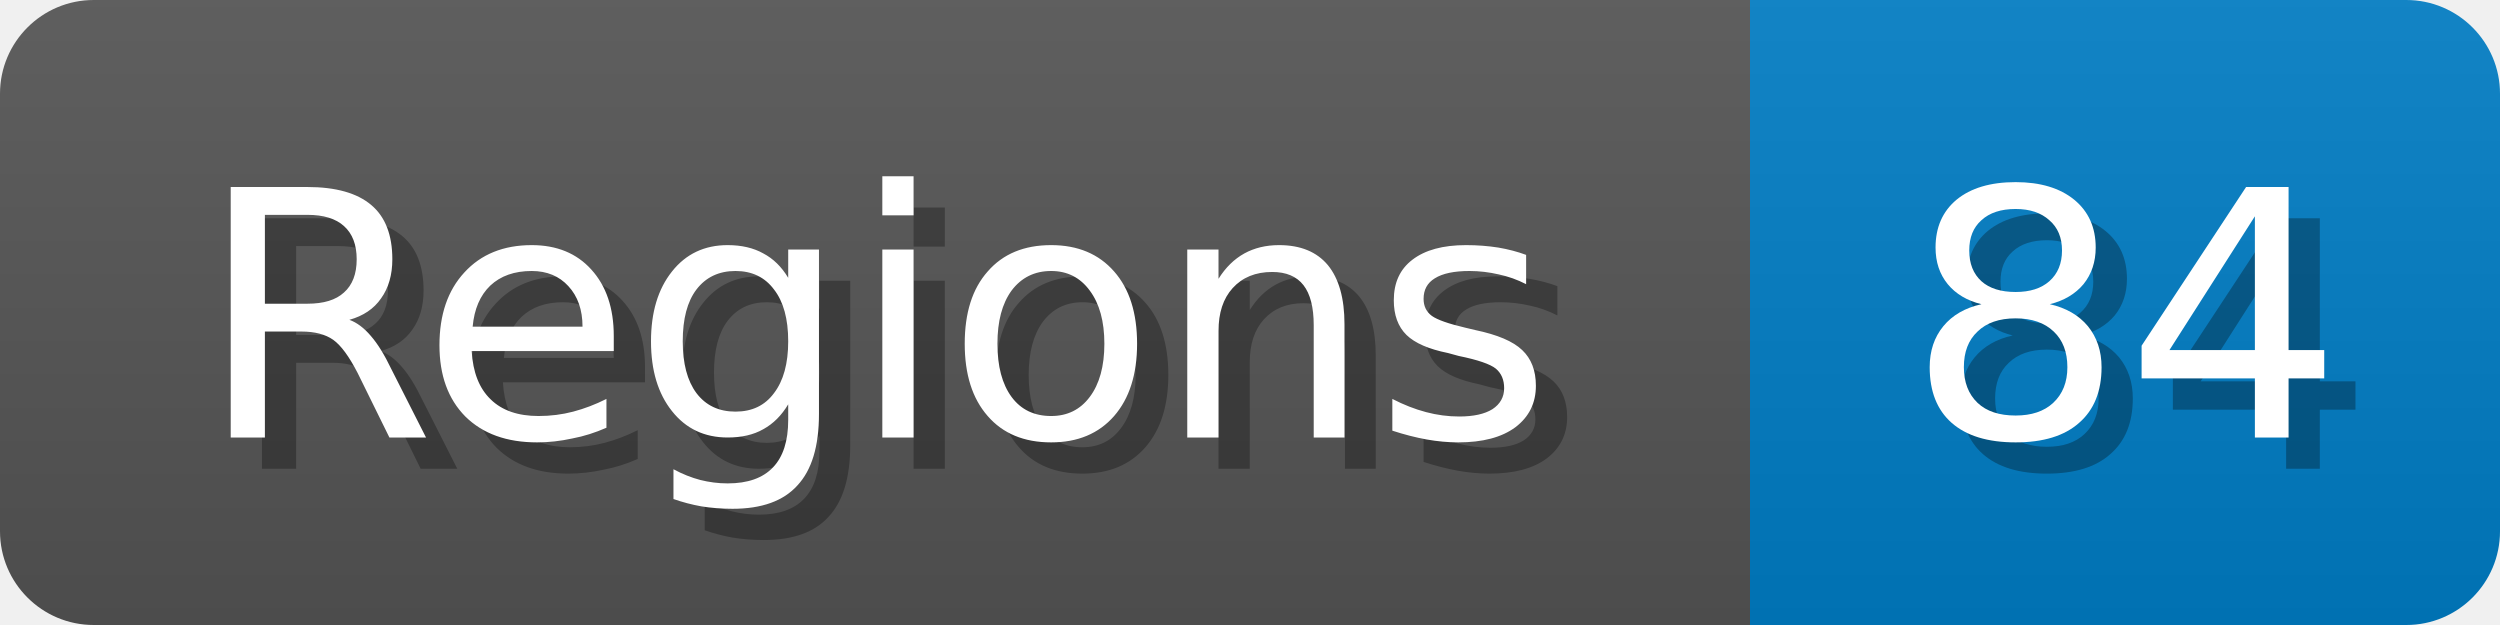
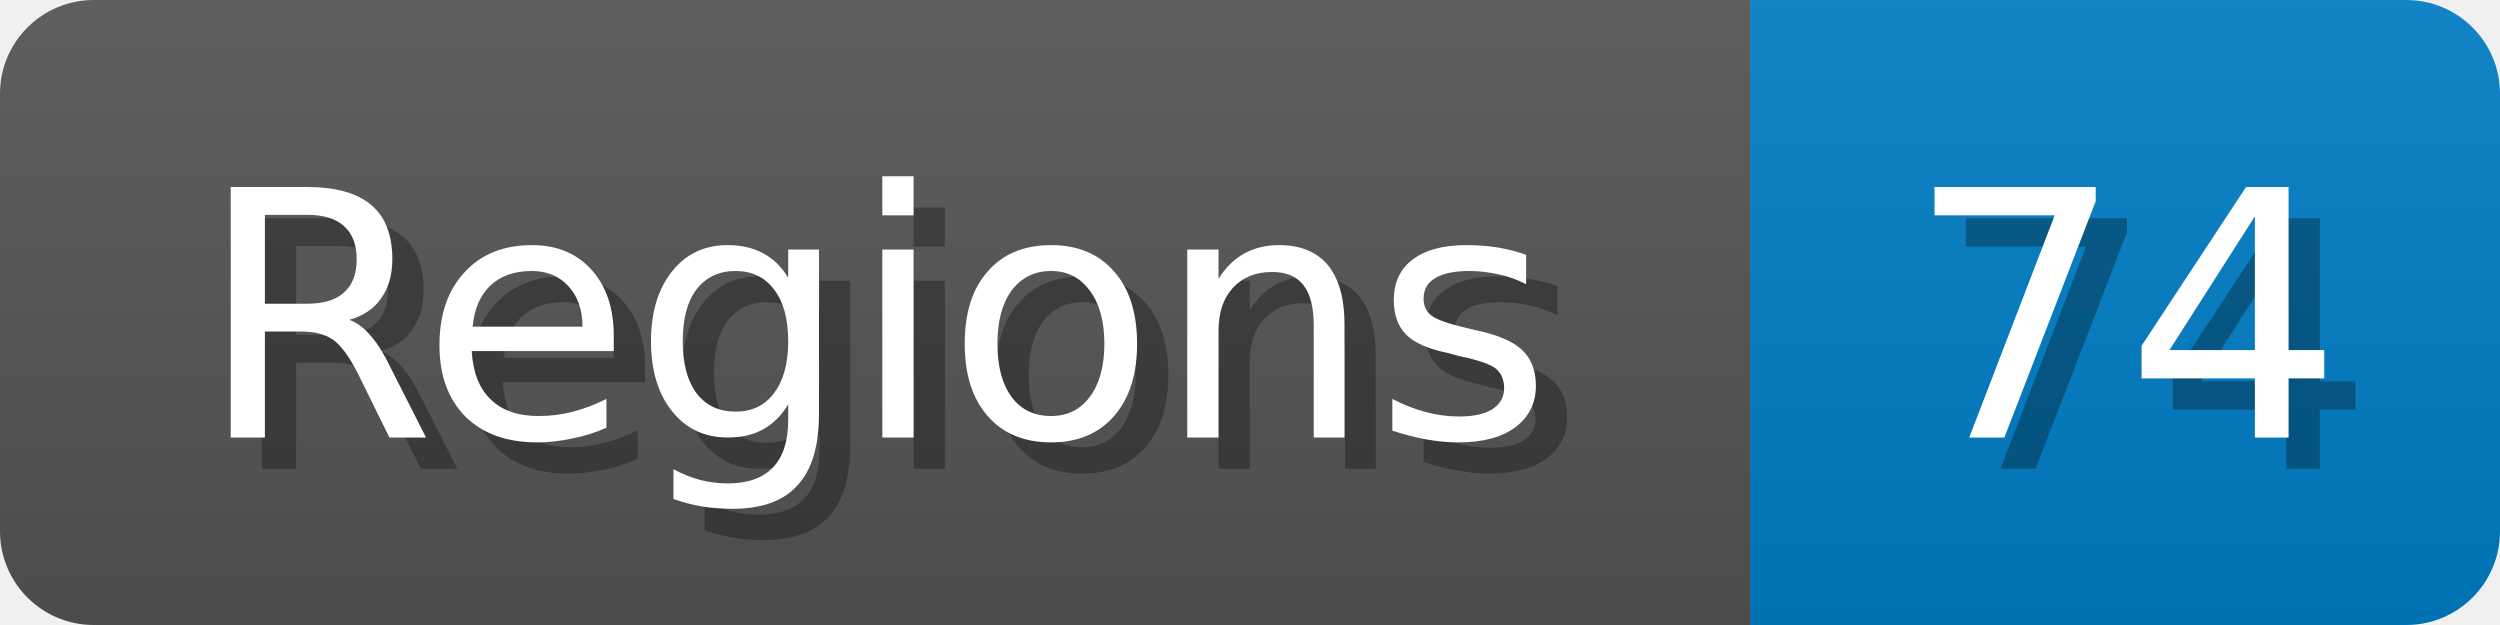
<svg xmlns="http://www.w3.org/2000/svg" width="80" height="20">
  <linearGradient id="b" x2="0" y2="100%">
    <stop offset="0" stop-color="#bbb" stop-opacity=".1" />
    <stop offset="1" stop-opacity=".1" />
  </linearGradient>
  <mask id="anybadge_1">
    <rect width="80" height="20" rx="3" fill="#fff" />
  </mask>
  <g mask="url(#anybadge_1)">
    <path fill="#555" d="M0 0h56v20H0z" />
    <path fill="#007ec6" d="M56 0h24v20H56z" />
    <path fill="url(#b)" d="M0 0h80v20H0z" />
  </g>
  <g fill="#fff" text-anchor="middle" font-family="DejaVu Sans,Verdana,Geneva,sans-serif" font-size="11">
    <text x="29.0" y="15" fill="#010101" fill-opacity=".3">Regions</text>
    <text x="28.0" y="14">Regions</text>
  </g>
  <g fill="#fff" text-anchor="middle" font-family="DejaVu Sans,Verdana,Geneva,sans-serif" font-size="11">
-     <text x="69.0" y="15" fill="#010101" fill-opacity=".3">84</text>
-     <text x="68.0" y="14">84</text>
+     <text x="69.0" y="15" fill="#010101" fill-opacity=".3">74</text>
+     <text x="68.0" y="14">74</text>
  </g>
</svg>
